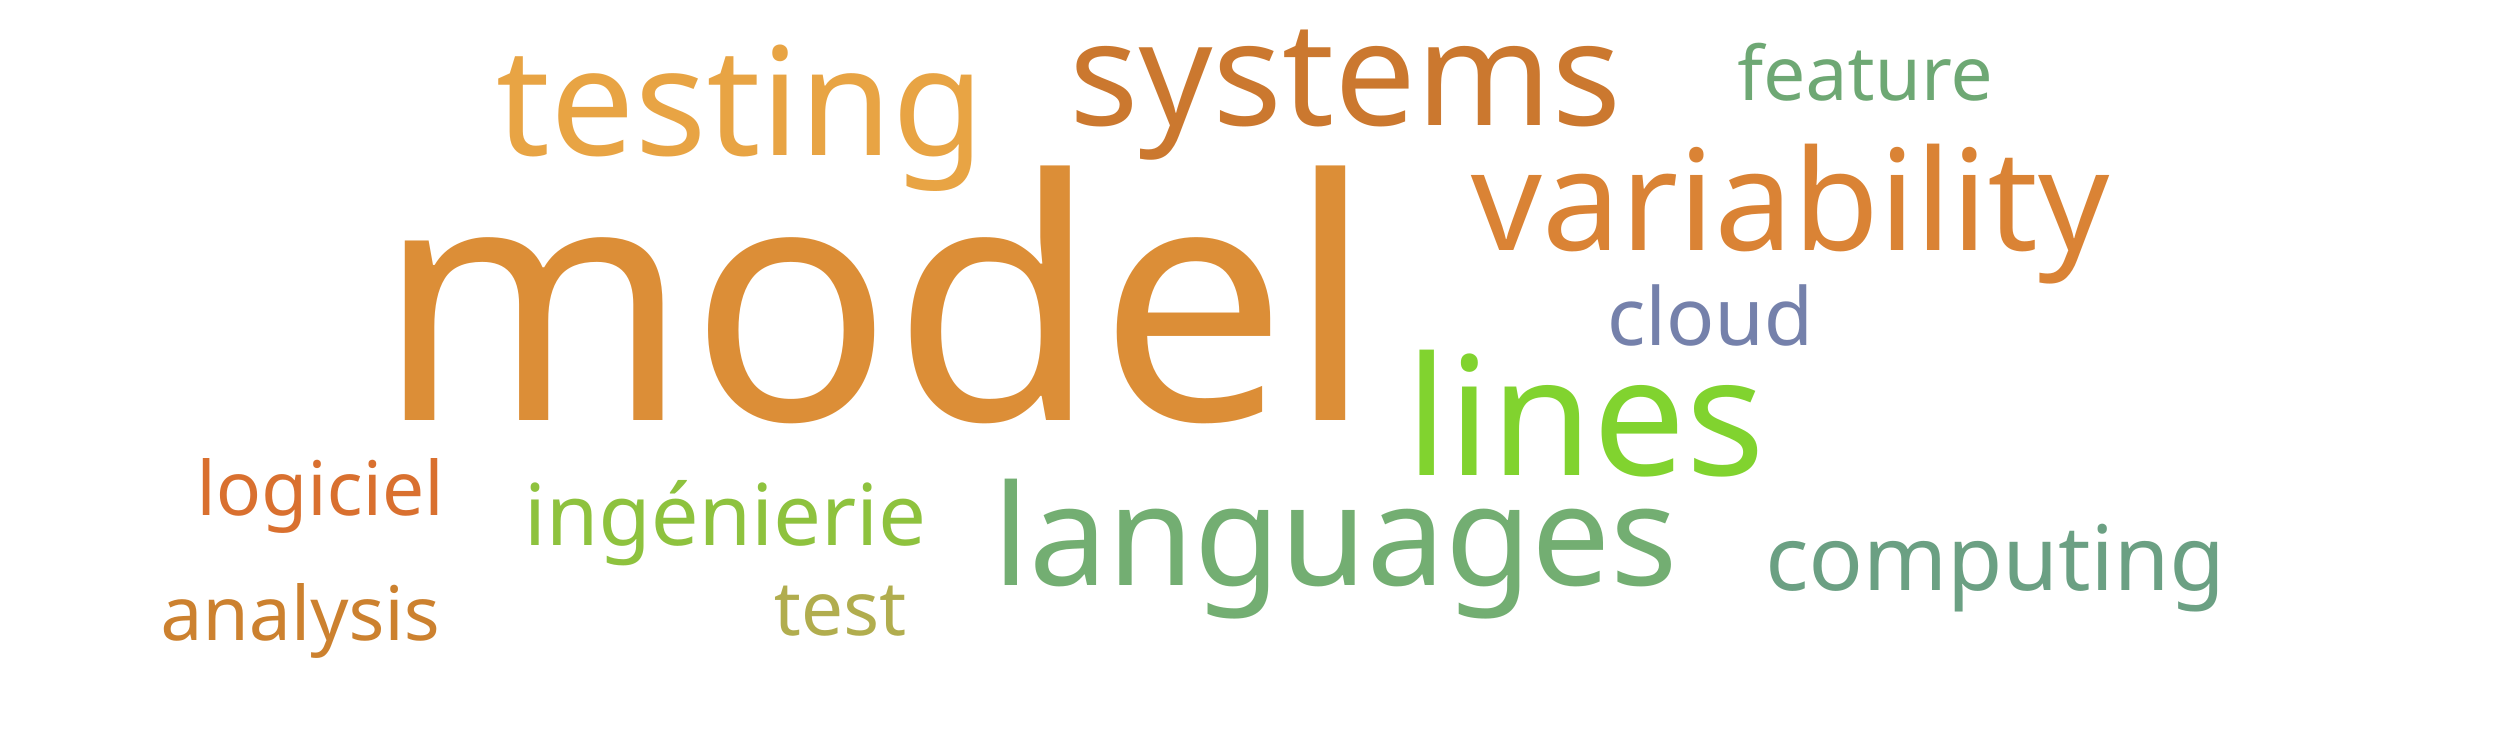
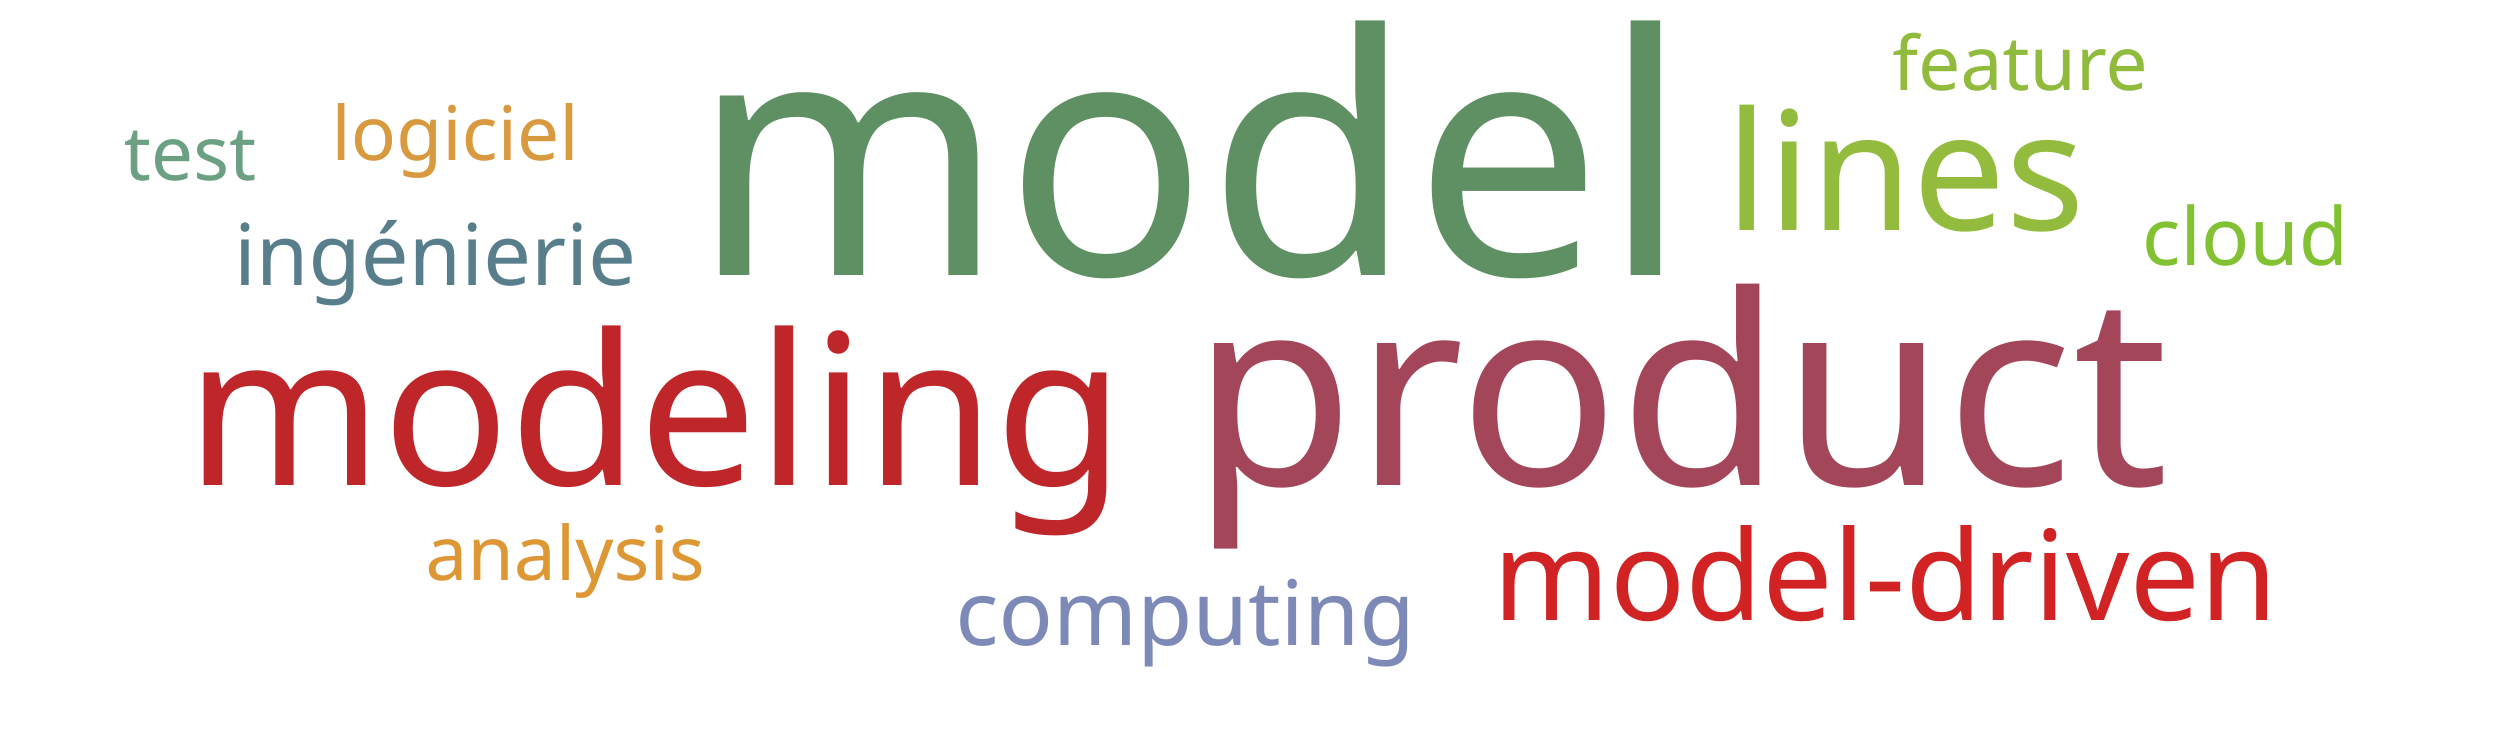
<svg xmlns="http://www.w3.org/2000/svg" width="500" height="150">
  <g transform="translate(250, 75)">
-     <text text-anchor="middle" style="font-family: Impact; font-size: 67px; fill: #dc8e37" transform="translate(-75,9)rotate(0)">model</text>
-     <text text-anchor="middle" style="font-family: Impact; font-size: 33px; fill: #81d32f" transform="translate(67,20)rotate(0)">lines</text>
-     <text text-anchor="middle" style="font-family: Impact; font-size: 30px; fill: #e8a444" transform="translate(-102,-44)rotate(0)">testing</text>
-     <text text-anchor="middle" style="font-family: Impact; font-size: 29px; fill: #cb782f" transform="translate(19,-50)rotate(0)">systems</text>
-     <text text-anchor="middle" style="font-family: Impact; font-size: 28px; fill: #da8335" transform="translate(108,-25)rotate(0)">variability</text>
-     <text text-anchor="middle" style="font-family: Impact; font-size: 28px; fill: #73ae72" transform="translate(17,42)rotate(0)">languages</text>
-     <text text-anchor="middle" style="font-family: Impact; font-size: 18px; fill: #6ba083" transform="translate(149,43)rotate(0)">computing</text>
-     <text text-anchor="middle" style="font-family: Impact; font-size: 17px; fill: #8ec23e" transform="translate(-105,34)rotate(0)">ingénierie</text>
-     <text text-anchor="middle" style="font-family: Impact; font-size: 16px; fill: #7581ab" transform="translate(92,-6)rotate(0)">cloud</text>
-     <text text-anchor="middle" style="font-family: Impact; font-size: 15px; fill: #b1ad4e" transform="translate(-82,52)rotate(0)">test</text>
-     <text text-anchor="middle" style="font-family: Impact; font-size: 15px; fill: #d9702f" transform="translate(-186,28)rotate(0)">logiciel</text>
-     <text text-anchor="middle" style="font-family: Impact; font-size: 15px; fill: #6ea874" transform="translate(123,-55)rotate(0)">feature</text>
-     <text text-anchor="middle" style="font-family: Impact; font-size: 15px; fill: #cc812f" transform="translate(-190,53)rotate(0)">analysis</text>
+     <text text-anchor="middle" style="font-family: Impact; font-size: 67px; fill: #5e9063" transform="translate(-12,-20)rotate(0)">model</text>
+     <text text-anchor="middle" style="font-family: Impact; font-size: 53px; fill: #a4465a" transform="translate(86,22)rotate(0)">product</text>
+     <text text-anchor="middle" style="font-family: Impact; font-size: 42px; fill: #bf262a" transform="translate(-119,22)rotate(0)">modeling</text>
+     <text text-anchor="middle" style="font-family: Impact; font-size: 33px; fill: #93bb3e" transform="translate(131,-29)rotate(0)">lines</text>
+     <text text-anchor="middle" style="font-family: Impact; font-size: 25px; fill: #d12323" transform="translate(127,49)rotate(0)">model-driven</text>
+     <text text-anchor="middle" style="font-family: Impact; font-size: 18px; fill: #7d89b7" transform="translate(-13,54)rotate(0)">computing</text>
+     <text text-anchor="middle" style="font-family: Impact; font-size: 17px; fill: #587e8c" transform="translate(-163,-18)rotate(0)">ingénierie</text>
+     <text text-anchor="middle" style="font-family: Impact; font-size: 16px; fill: #82c131" transform="translate(199,-22)rotate(0)">cloud</text>
+     <text text-anchor="middle" style="font-family: Impact; font-size: 15px; fill: #d8993f" transform="translate(-159,-43)rotate(0)">logiciel</text>
+     <text text-anchor="middle" style="font-family: Impact; font-size: 15px; fill: #6ba083" transform="translate(-212,-39)rotate(0)">test</text>
+     <text text-anchor="middle" style="font-family: Impact; font-size: 15px; fill: #91bb3c" transform="translate(154,-57)rotate(0)">feature</text>
+     <text text-anchor="middle" style="font-family: Impact; font-size: 15px; fill: #dd9735" transform="translate(-137,41)rotate(0)">analysis</text>
  </g>
</svg>
